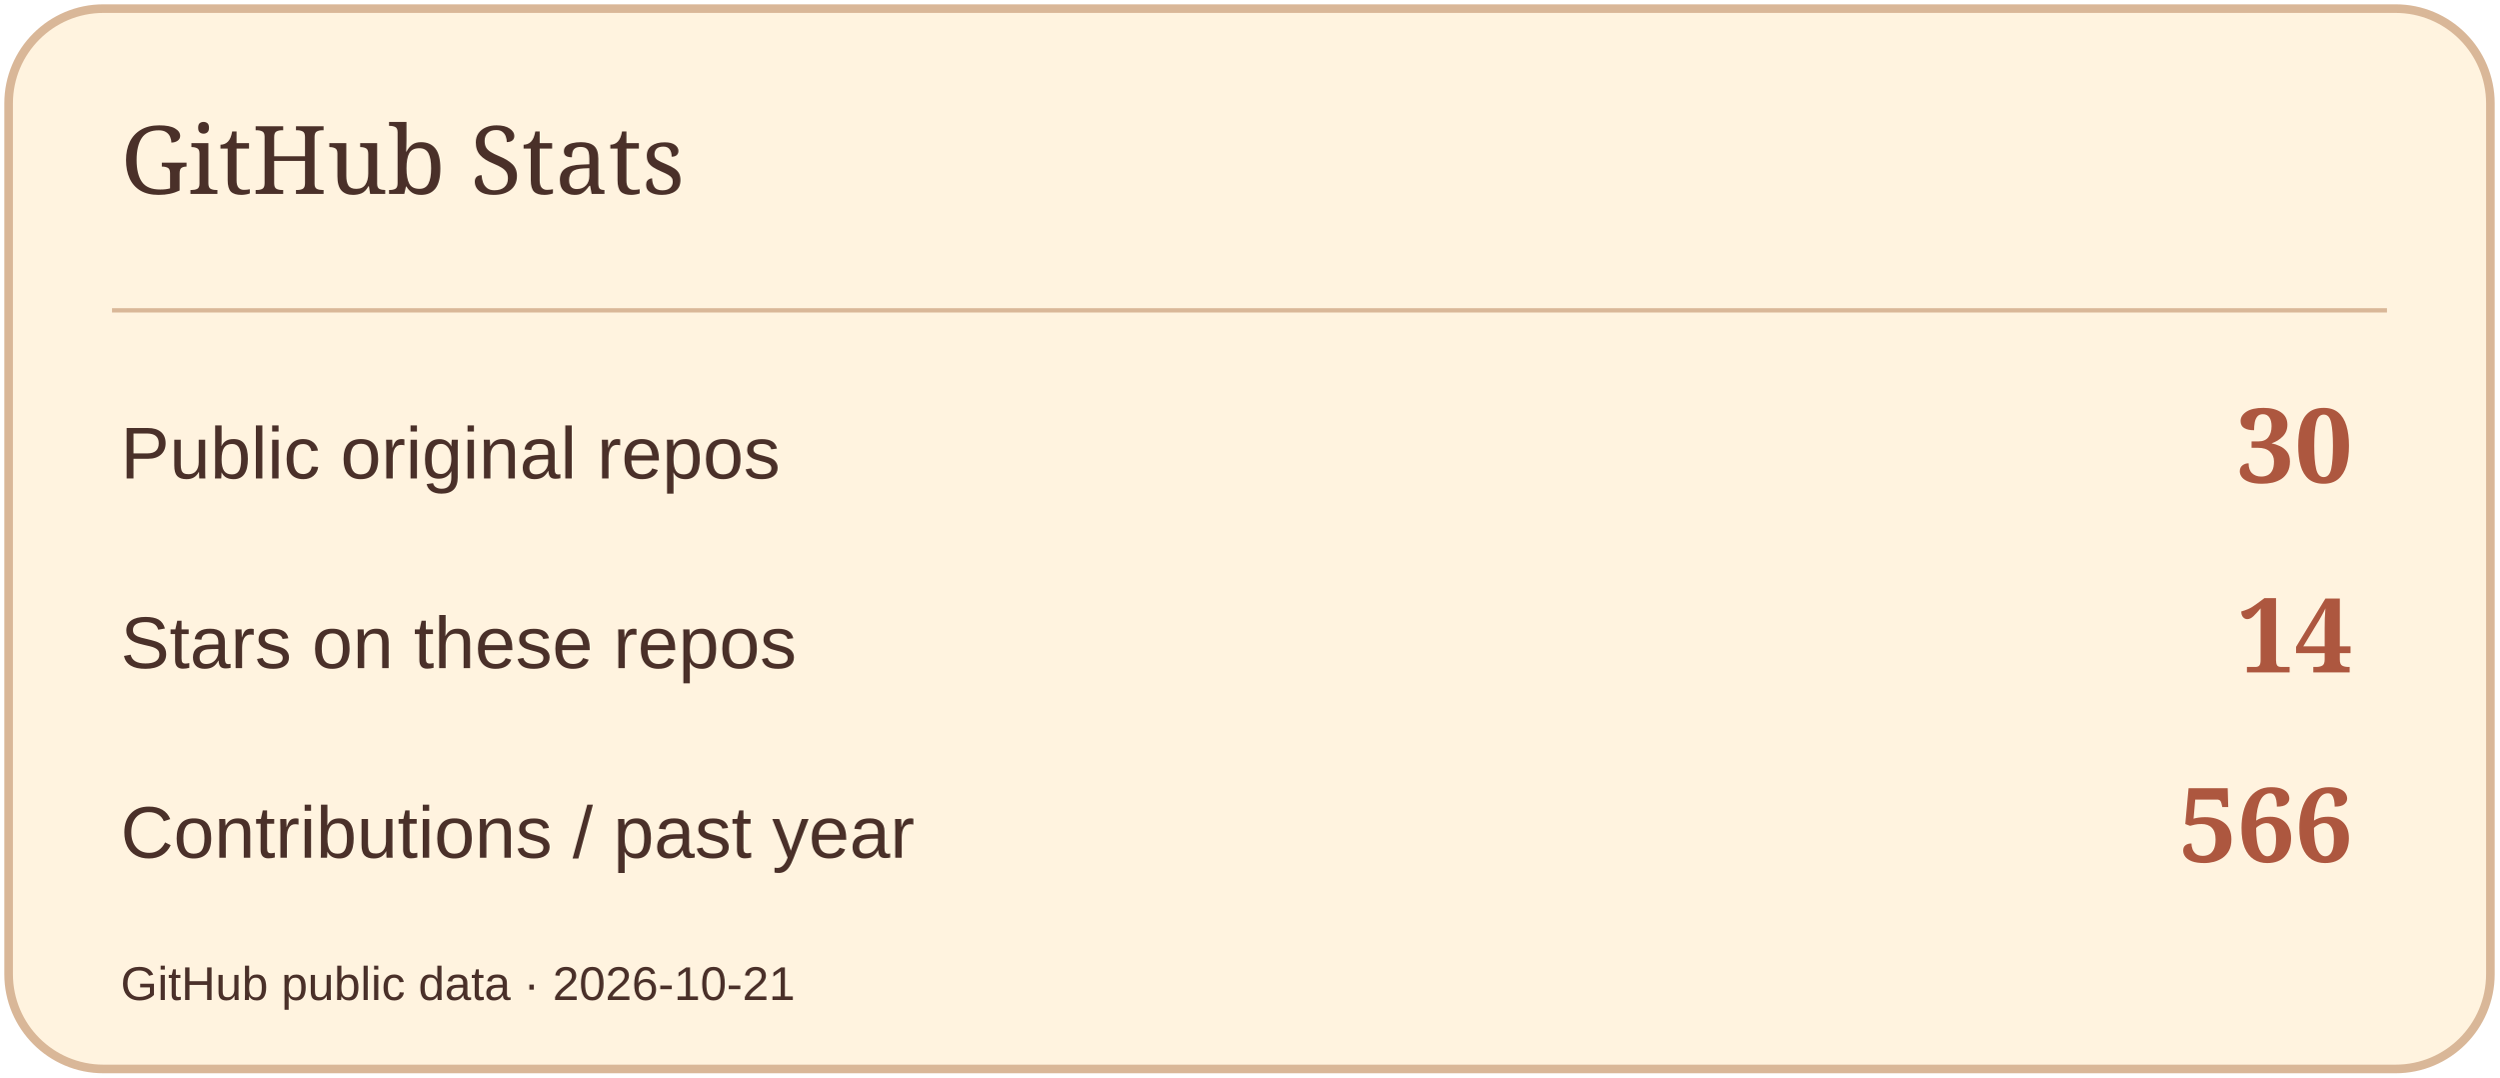
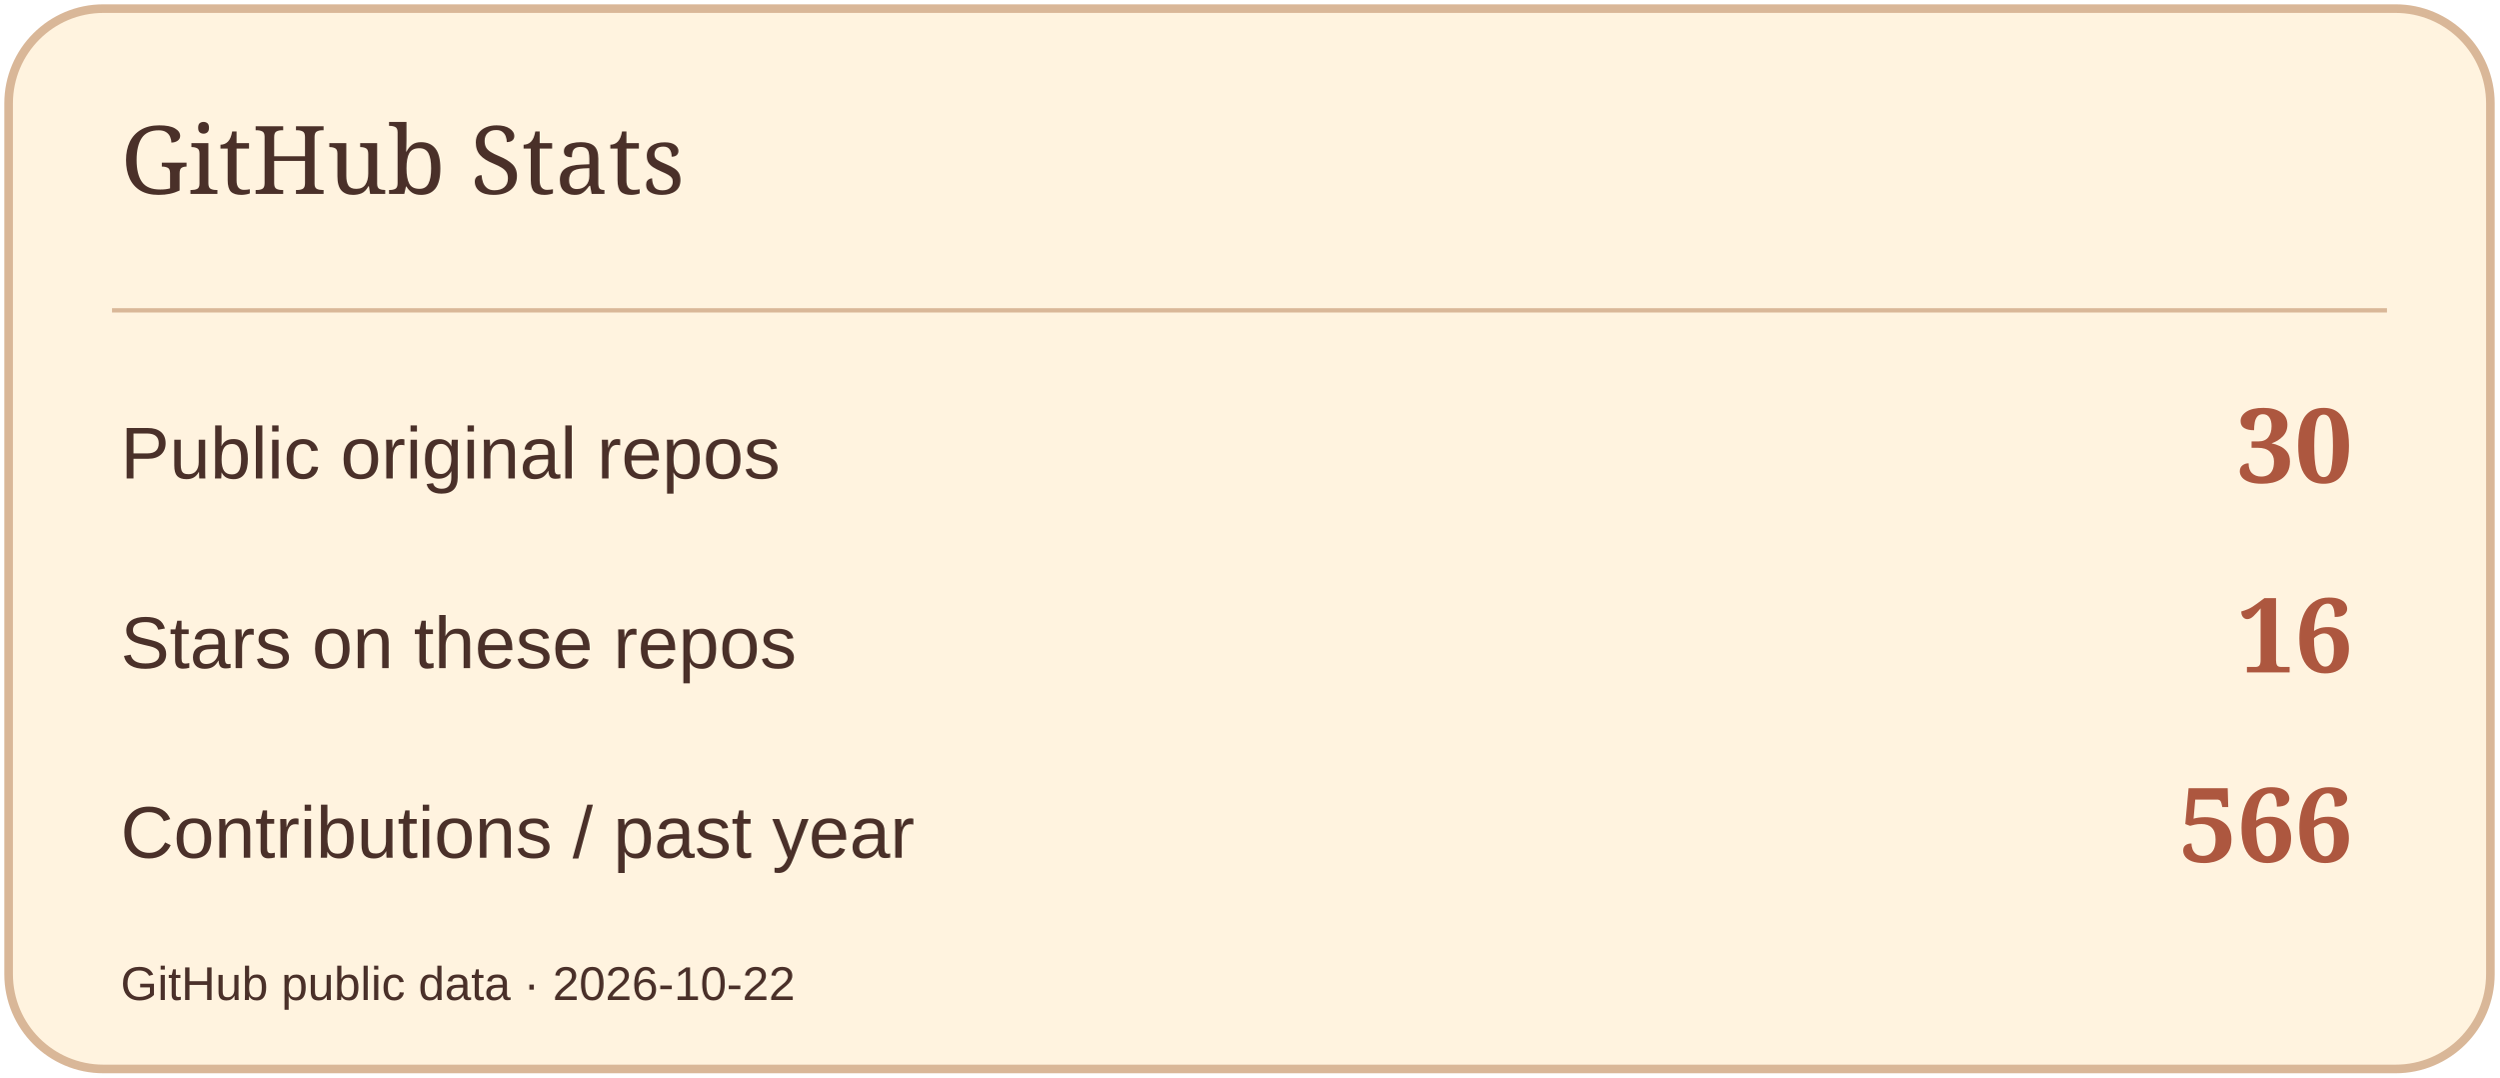
<svg xmlns="http://www.w3.org/2000/svg" width="580" height="250" viewBox="0 0 580 250" role="img" aria-label="GitHub Stats">
  <rect x="2" y="2" width="576" height="246" rx="22" fill="#FFF3DF" stroke="#D9B798" stroke-width="2" />
  <path d="M26 72H554" stroke="#D9B798" />
  <text x="28" y="45" font-size="22" fill="#4A3029" font-family="Georgia,serif">GitHub Stats</text>
  <text x="28" y="111" font-size="17" fill="#4A3029" font-family="Arial,sans-serif">Public original repos</text>
  <text x="546" y="112" font-size="24" fill="#AD573F" font-family="Georgia,serif" text-anchor="end" font-weight="700">30</text>
  <text x="28" y="155" font-size="17" fill="#4A3029" font-family="Arial,sans-serif">Stars on these repos</text>
-   <text x="546" y="156" font-size="24" fill="#AD573F" font-family="Georgia,serif" text-anchor="end" font-weight="700">14</text>
+   <text x="546" y="156" font-size="24" fill="#AD573F" font-family="Georgia,serif" text-anchor="end" font-weight="700">16</text>
  <text x="28" y="199" font-size="17" fill="#4A3029" font-family="Arial,sans-serif">Contributions / past year</text>
  <text x="546" y="200" font-size="24" fill="#AD573F" font-family="Georgia,serif" text-anchor="end" font-weight="700">566</text>
-   <text x="28" y="232" font-size="11" fill="#4A3029" font-family="Arial,sans-serif">GitHub public data · 2026-10-21</text>
+   <text x="28" y="232" font-size="11" fill="#4A3029" font-family="Arial,sans-serif">GitHub public data · 2026-10-22</text>
</svg>
